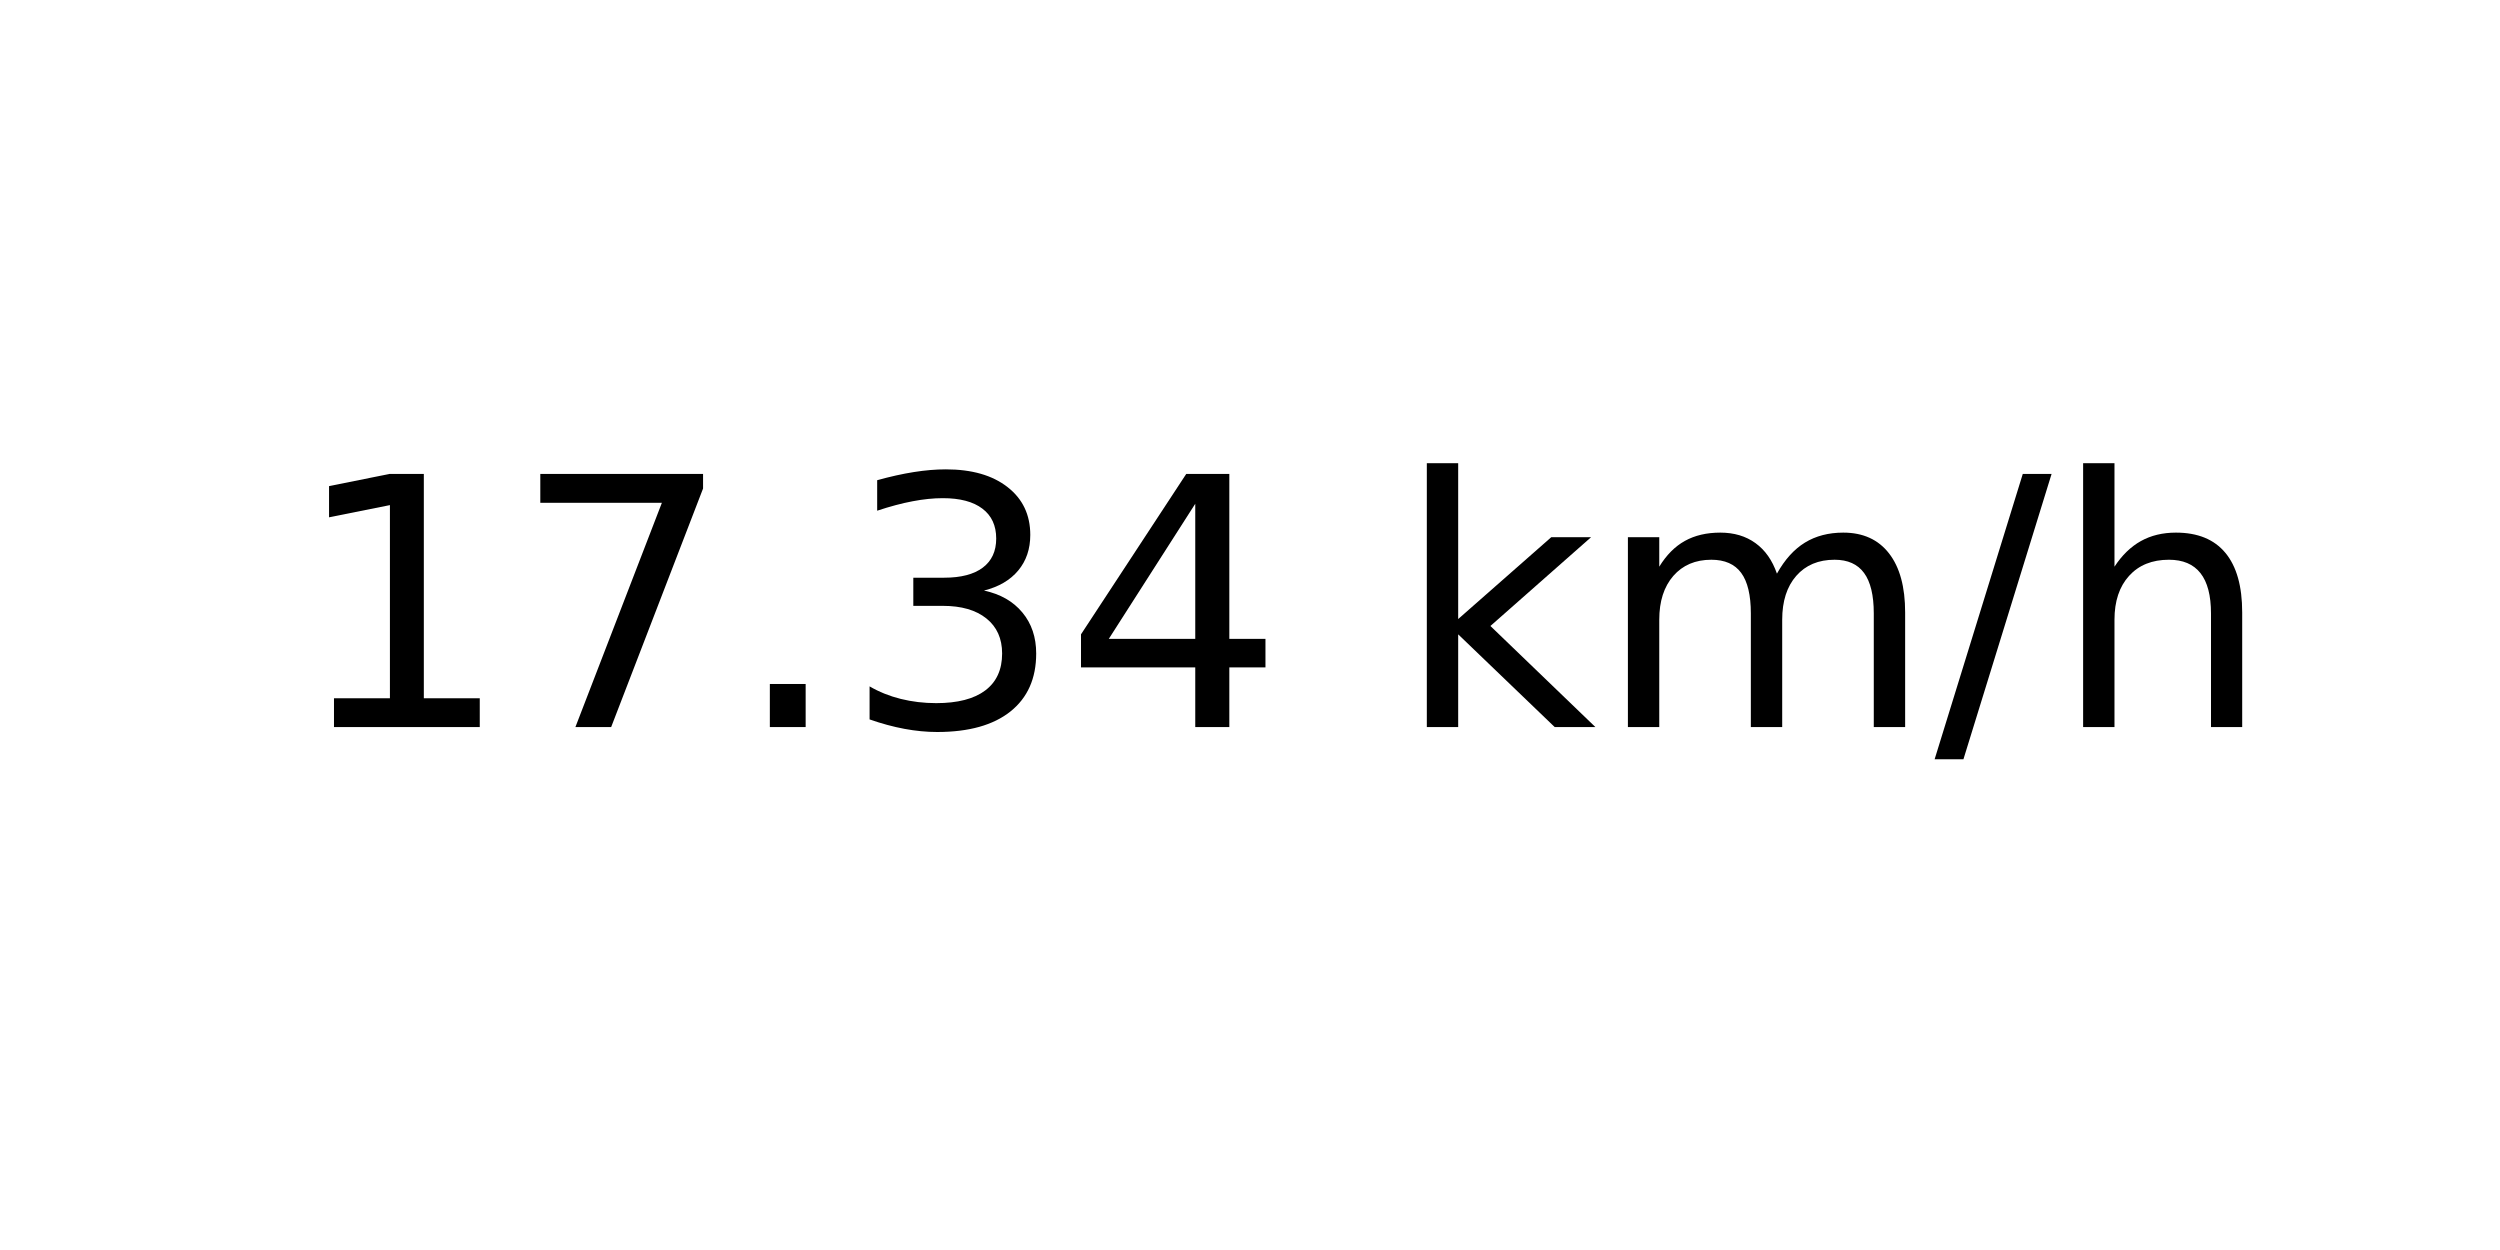
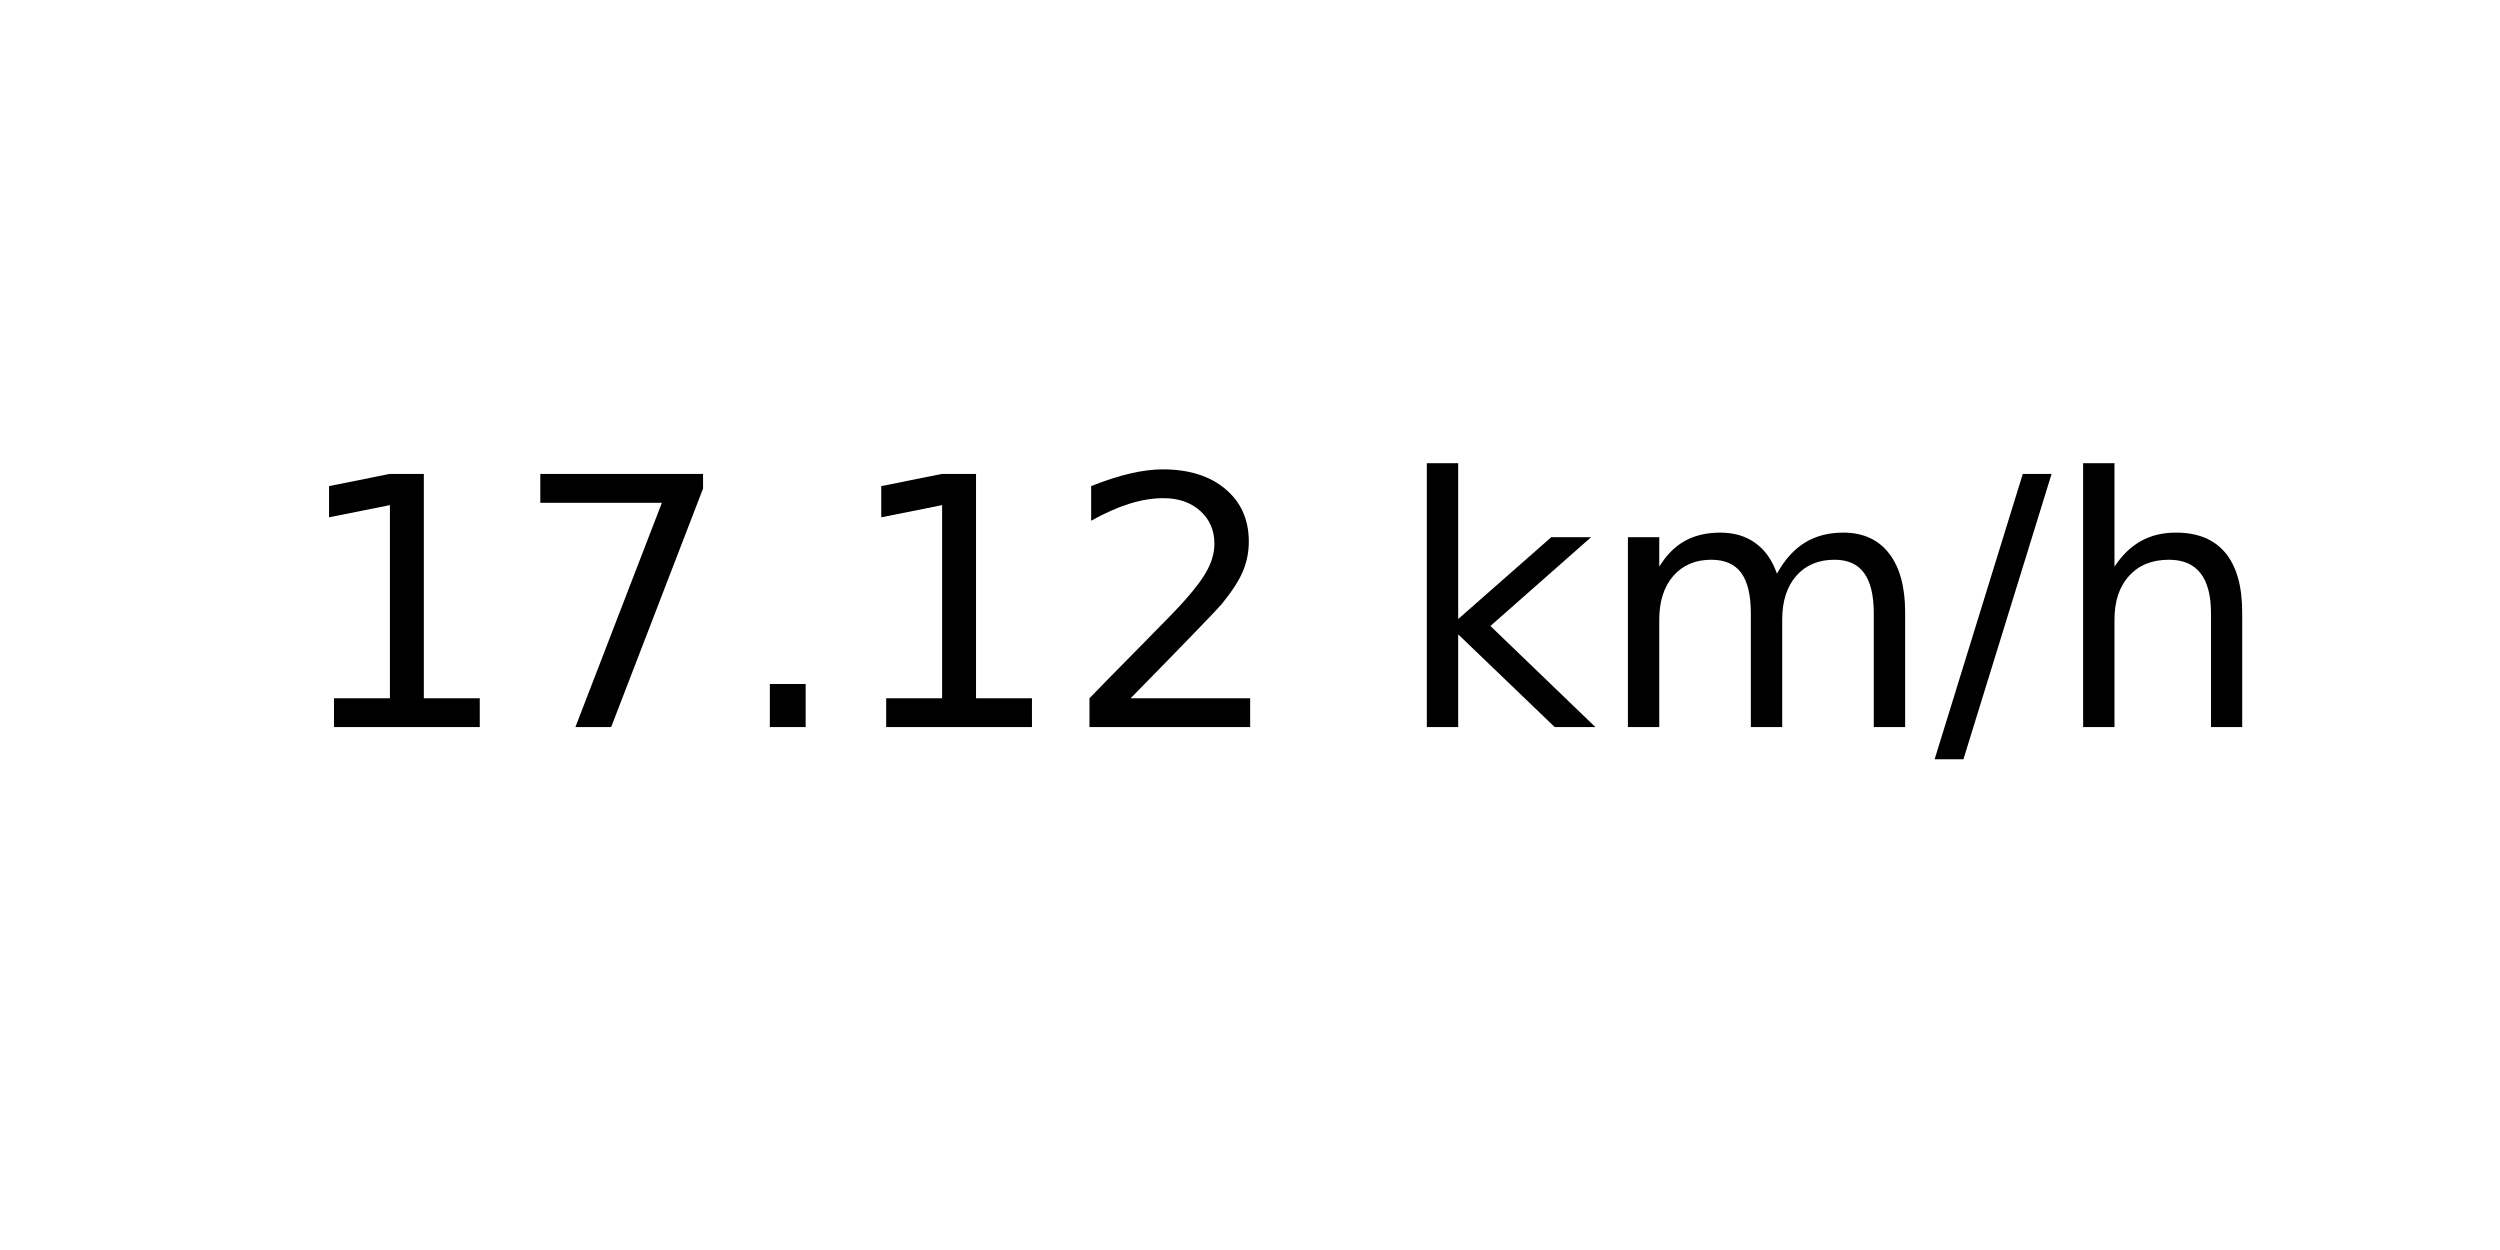
<svg xmlns="http://www.w3.org/2000/svg" xmlns:xlink="http://www.w3.org/1999/xlink" width="72pt" height="36pt" viewBox="0 0 72 36" version="1.1">
  <defs>
    <style type="text/css">*{stroke-linejoin: round; stroke-linecap: butt}</style>
  </defs>
  <g id="figure_1">
    <g id="axes_1">
      <g id="text_1">
        <g transform="translate(8.378125 20.93937) scale(0.1 -0.1)">
          <defs>
            <path id="DejaVuSans-31" d="M 794 531  L 1825 531  L 1825 4091  L 703 3866  L 703 4441  L 1819 4666  L 2450 4666  L 2450 531  L 3481 531  L 3481 0  L 794 0  L 794 531  z " transform="scale(0.015625)" />
            <path id="DejaVuSans-37" d="M 525 4666  L 3525 4666  L 3525 4397  L 1831 0  L 1172 0  L 2766 4134  L 525 4134  L 525 4666  z " transform="scale(0.015625)" />
            <path id="DejaVuSans-2e" d="M 684 794  L 1344 794  L 1344 0  L 684 0  L 684 794  z " transform="scale(0.015625)" />
-             <path id="DejaVuSans-33" d="M 2597 2516  Q 3050 2419 3304 2112  Q 3559 1806 3559 1356  Q 3559 666 3084 287  Q 2609 -91 1734 -91  Q 1441 -91 1130 -33  Q 819 25 488 141  L 488 750  Q 750 597 1062 519  Q 1375 441 1716 441  Q 2309 441 2620 675  Q 2931 909 2931 1356  Q 2931 1769 2642 2001  Q 2353 2234 1838 2234  L 1294 2234  L 1294 2753  L 1863 2753  Q 2328 2753 2575 2939  Q 2822 3125 2822 3475  Q 2822 3834 2567 4026  Q 2313 4219 1838 4219  Q 1578 4219 1281 4162  Q 984 4106 628 3988  L 628 4550  Q 988 4650 1302 4700  Q 1616 4750 1894 4750  Q 2613 4750 3031 4423  Q 3450 4097 3450 3541  Q 3450 3153 3228 2886  Q 3006 2619 2597 2516  z " transform="scale(0.015625)" />
-             <path id="DejaVuSans-34" d="M 2419 4116  L 825 1625  L 2419 1625  L 2419 4116  z M 2253 4666  L 3047 4666  L 3047 1625  L 3713 1625  L 3713 1100  L 3047 1100  L 3047 0  L 2419 0  L 2419 1100  L 313 1100  L 313 1709  L 2253 4666  z " transform="scale(0.015625)" />
+             <path id="DejaVuSans-32" d="M 1228 531  L 3431 531  L 3431 0  L 469 0  L 469 531  Q 828 903 1448 1529  Q 2069 2156 2228 2338  Q 2531 2678 2651 2914  Q 2772 3150 2772 3378  Q 2772 3750 2511 3984  Q 2250 4219 1831 4219  Q 1534 4219 1204 4116  Q 875 4013 500 3803  L 500 4441  Q 881 4594 1212 4672  Q 1544 4750 1819 4750  Q 2544 4750 2975 4387  Q 3406 4025 3406 3419  Q 3406 3131 3298 2873  Q 3191 2616 2906 2266  Q 2828 2175 2409 1742  Q 1991 1309 1228 531  z " transform="scale(0.015625)" />
            <path id="DejaVuSans-20" transform="scale(0.015625)" />
            <path id="DejaVuSans-6b" d="M 581 4863  L 1159 4863  L 1159 1991  L 2875 3500  L 3609 3500  L 1753 1863  L 3688 0  L 2938 0  L 1159 1709  L 1159 0  L 581 0  L 581 4863  z " transform="scale(0.015625)" />
            <path id="DejaVuSans-6d" d="M 3328 2828  Q 3544 3216 3844 3400  Q 4144 3584 4550 3584  Q 5097 3584 5394 3201  Q 5691 2819 5691 2113  L 5691 0  L 5113 0  L 5113 2094  Q 5113 2597 4934 2840  Q 4756 3084 4391 3084  Q 3944 3084 3684 2787  Q 3425 2491 3425 1978  L 3425 0  L 2847 0  L 2847 2094  Q 2847 2600 2669 2842  Q 2491 3084 2119 3084  Q 1678 3084 1418 2786  Q 1159 2488 1159 1978  L 1159 0  L 581 0  L 581 3500  L 1159 3500  L 1159 2956  Q 1356 3278 1631 3431  Q 1906 3584 2284 3584  Q 2666 3584 2933 3390  Q 3200 3197 3328 2828  z " transform="scale(0.015625)" />
            <path id="DejaVuSans-2f" d="M 1625 4666  L 2156 4666  L 531 -594  L 0 -594  L 1625 4666  z " transform="scale(0.015625)" />
            <path id="DejaVuSans-68" d="M 3513 2113  L 3513 0  L 2938 0  L 2938 2094  Q 2938 2591 2744 2837  Q 2550 3084 2163 3084  Q 1697 3084 1428 2787  Q 1159 2491 1159 1978  L 1159 0  L 581 0  L 581 4863  L 1159 4863  L 1159 2956  Q 1366 3272 1645 3428  Q 1925 3584 2291 3584  Q 2894 3584 3203 3211  Q 3513 2838 3513 2113  z " transform="scale(0.015625)" />
          </defs>
          <use xlink:href="#DejaVuSans-31" />
          <use xlink:href="#DejaVuSans-37" x="63.623" />
          <use xlink:href="#DejaVuSans-2e" x="127.246" />
-           <use xlink:href="#DejaVuSans-33" x="159.033" />
-           <use xlink:href="#DejaVuSans-34" x="222.656" />
+           <use xlink:href="#DejaVuSans-31" x="159.033" />
+           <use xlink:href="#DejaVuSans-32" x="222.656" />
          <use xlink:href="#DejaVuSans-20" x="286.279" />
          <use xlink:href="#DejaVuSans-6b" x="318.066" />
          <use xlink:href="#DejaVuSans-6d" x="375.977" />
          <use xlink:href="#DejaVuSans-2f" x="473.389" />
          <use xlink:href="#DejaVuSans-68" x="507.08" />
        </g>
      </g>
    </g>
  </g>
</svg>
